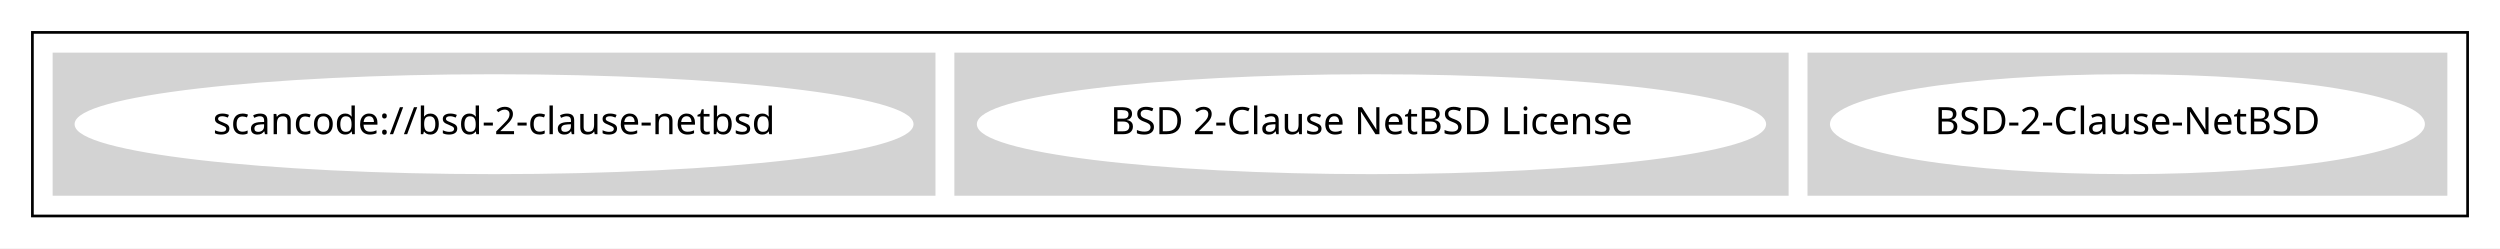
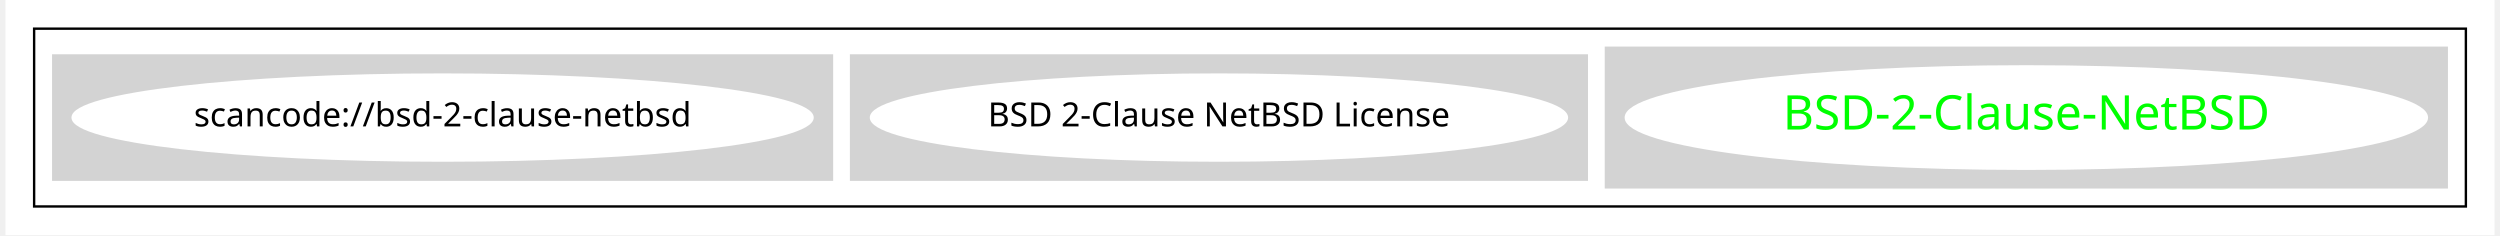
- <svg xmlns="http://www.w3.org/2000/svg" width="926pt" height="92pt" viewBox="0.00 0.00 926.00 92.00">
-   <g id="graph0" class="graph" transform="scale(1 1) rotate(0) translate(4 88)">
-     <polygon fill="white" stroke="transparent" points="-4,4 -4,-88 922,-88 922,4 -4,4" />
+ <svg xmlns="http://www.w3.org/2000/svg" width="1042pt" height="98pt" viewBox="0.00 0.00 1042.00 98.43">
+   <g id="graph0" class="graph" transform="scale(1 1) rotate(0) translate(4 94.43)">
+     <polygon fill="white" stroke="transparent" points="-4,4 -4,-94.43 1038,-94.43 1038,4 -4,4" />
    <g id="clust1" class="cluster">
-       <polygon fill="none" stroke="black" points="8,-8 8,-76 910,-76 910,-8 8,-8" />
+       <polygon fill="none" stroke="black" points="8,-8 8,-82.43 1026,-82.43 1026,-8 8,-8" />
    </g>
    <g id="clust2" class="cluster">
-       <polygon fill="lightgray" stroke="lightgray" points="666,-16 666,-68 902,-68 902,-16 666,-16" />
+       <polygon fill="lightgray" stroke="lightgray" points="666,-16 666,-74.43 1018,-74.43 1018,-16 666,-16" />
    </g>
    <g id="clust3" class="cluster">
-       <polygon fill="lightgray" stroke="lightgray" points="350,-16 350,-68 658,-68 658,-16 350,-16" />
+       <polygon fill="lightgray" stroke="lightgray" points="350,-19.21 350,-71.21 658,-71.21 658,-19.21 350,-19.21" />
    </g>
    <g id="clust5" class="cluster">
-       <polygon fill="lightgray" stroke="lightgray" points="16,-16 16,-68 342,-68 342,-16 16,-16" />
+       <polygon fill="lightgray" stroke="lightgray" points="16,-19.21 16,-71.21 342,-71.21 342,-19.21 16,-19.21" />
    </g>
    <g id="node1" class="node">
-       <ellipse fill="white" stroke="white" cx="784" cy="-42" rx="109.68" ry="18" />
-       <text text-anchor="middle" x="784" y="-38.3" font-family="Times-Roman" font-size="14.00">BSD-2-Clause-NetBSD</text>
+       <ellipse fill="white" stroke="white" cx="842" cy="-45.21" rx="167.67" ry="21.43" />
+       <text text-anchor="middle" x="842" y="-40.21" font-family="Times-Roman" font-size="20.00" fill="#00ff00">BSD-2-Clause-NetBSD</text>
    </g>
    <g id="node2" class="node">
-       <ellipse fill="white" stroke="white" cx="504" cy="-42" rx="145.67" ry="18" />
-       <text text-anchor="middle" x="504" y="-38.3" font-family="Times-Roman" font-size="14.00">BSD 2-Clause NetBSD License</text>
+       <ellipse fill="white" stroke="white" cx="504" cy="-45.21" rx="145.67" ry="18" />
+       <text text-anchor="middle" x="504" y="-41.51" font-family="Times-Roman" font-size="14.00">BSD 2-Clause NetBSD License</text>
    </g>
    <g id="node3" class="node">
-       <ellipse fill="white" stroke="white" cx="179" cy="-42" rx="154.87" ry="18" />
-       <text text-anchor="middle" x="179" y="-38.3" font-family="Times-Roman" font-size="14.00">scancode://bsd-2-clause-netbsd</text>
+       <ellipse fill="white" stroke="white" cx="179" cy="-45.21" rx="154.87" ry="18" />
+       <text text-anchor="middle" x="179" y="-41.51" font-family="Times-Roman" font-size="14.00">scancode://bsd-2-clause-netbsd</text>
    </g>
  </g>
</svg>
